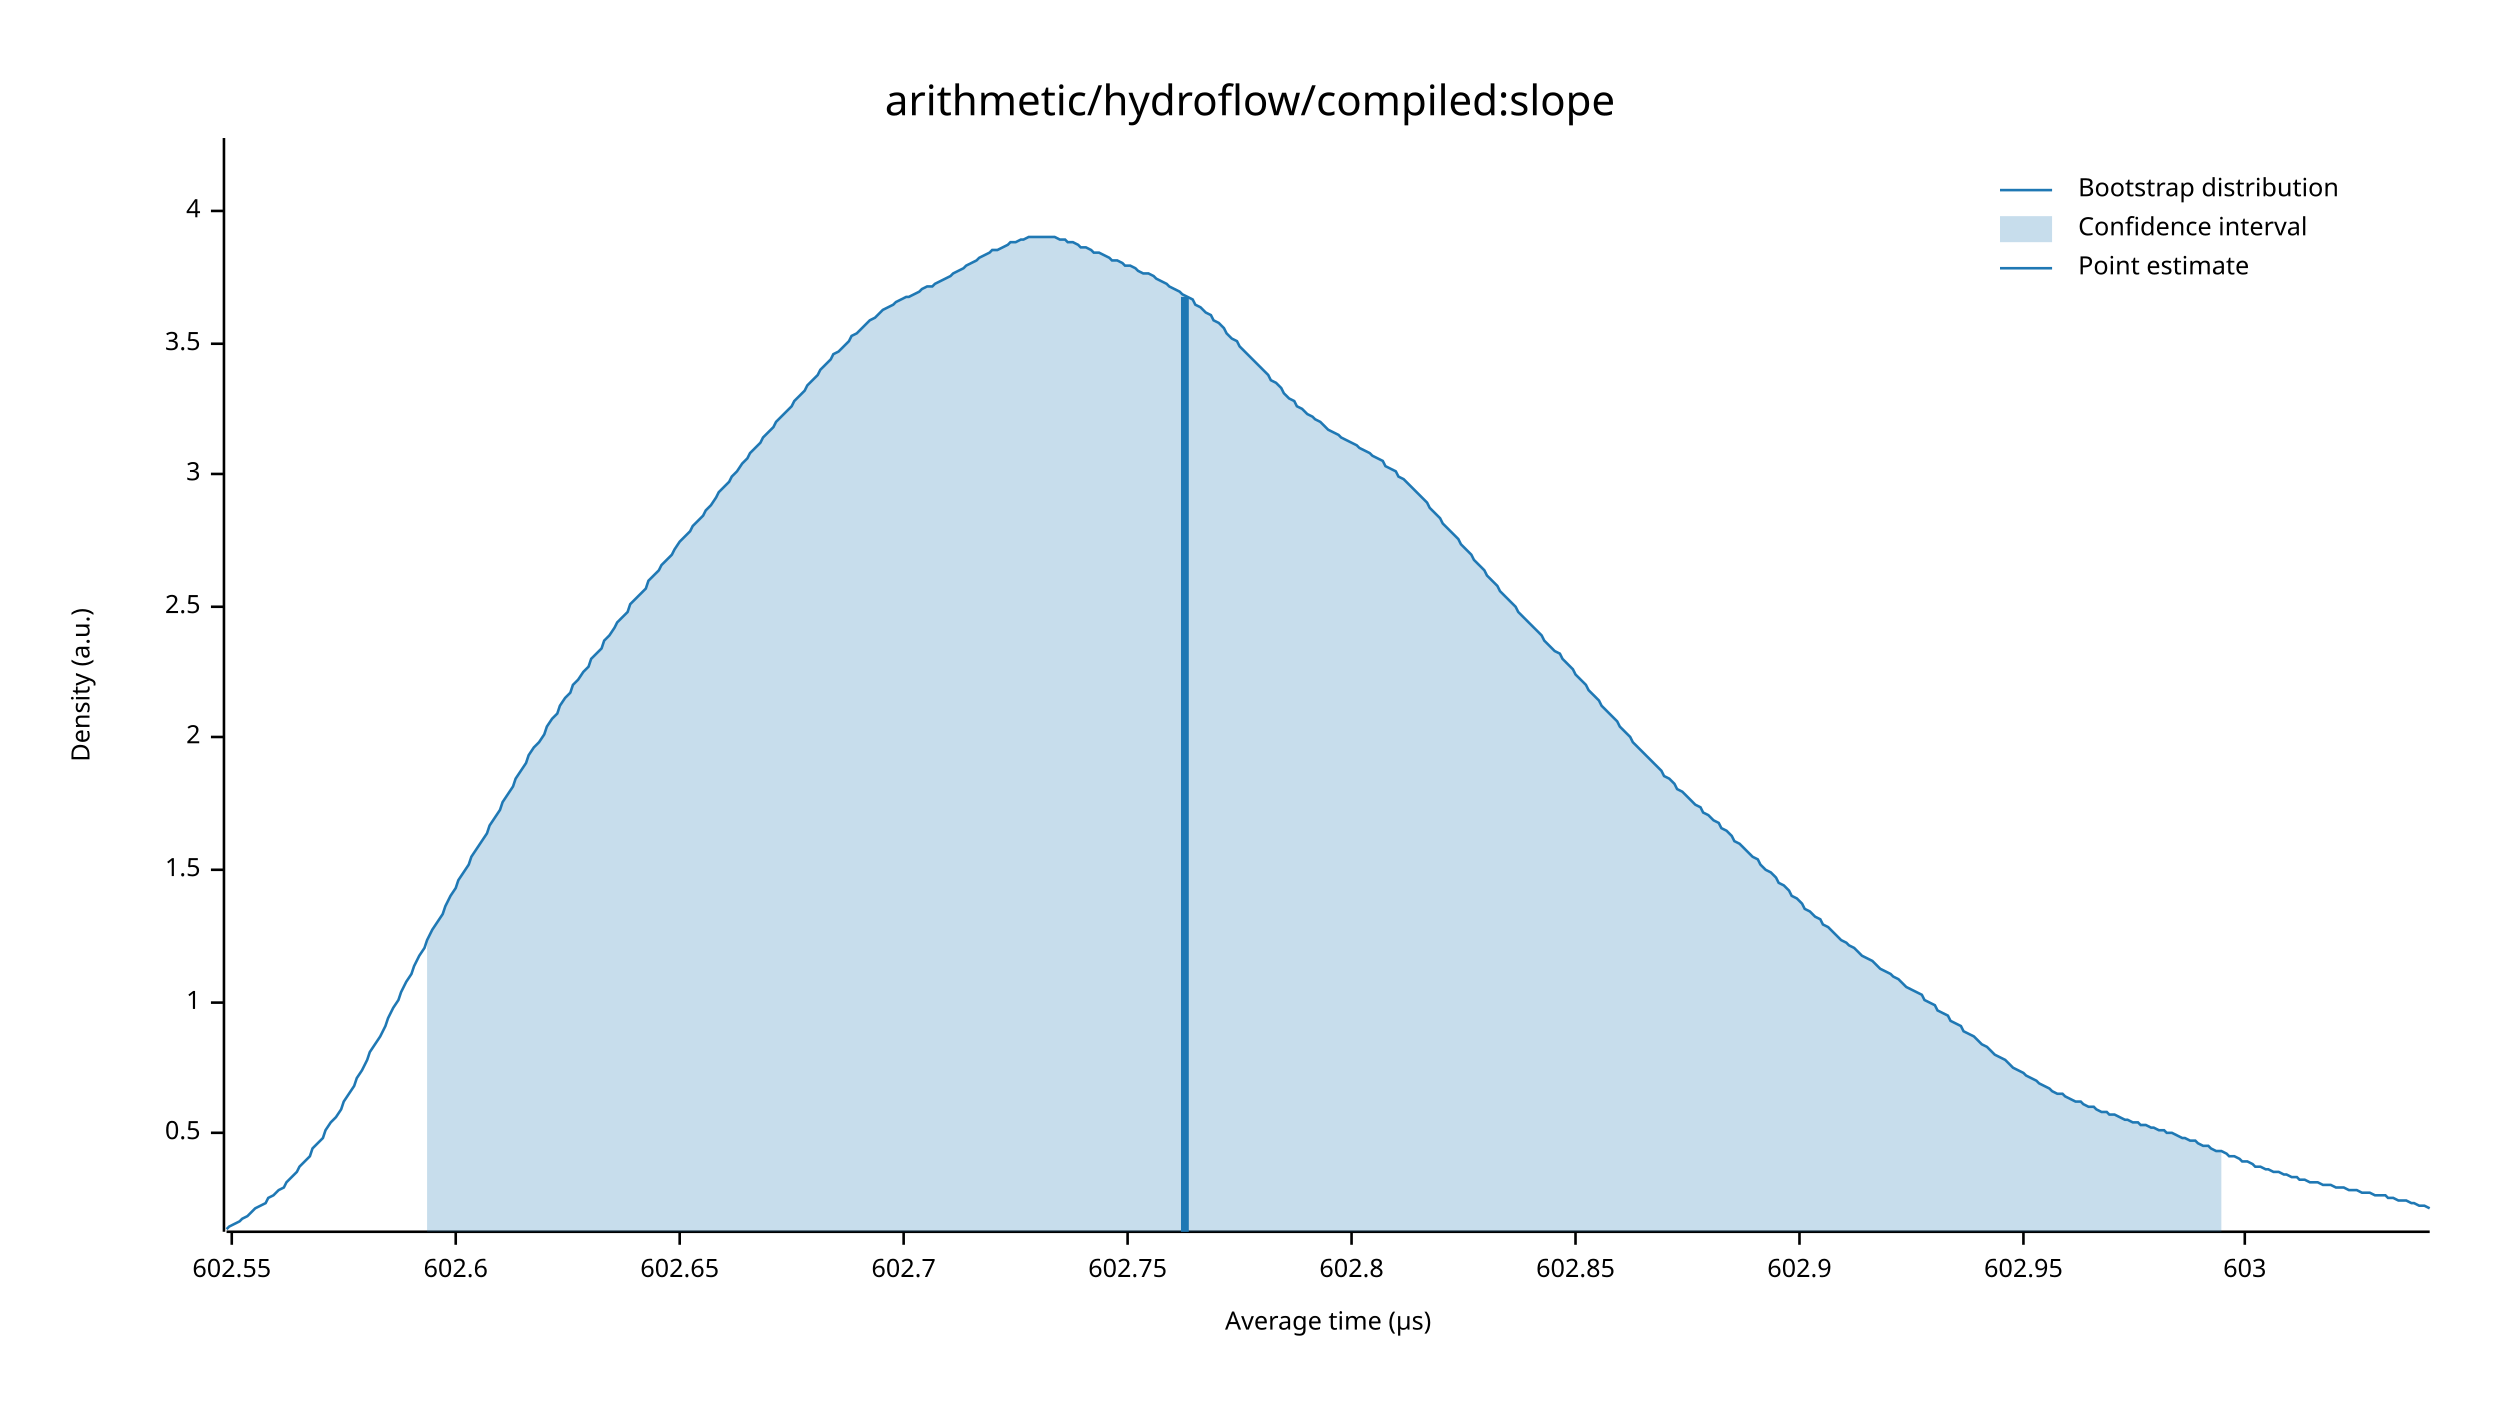
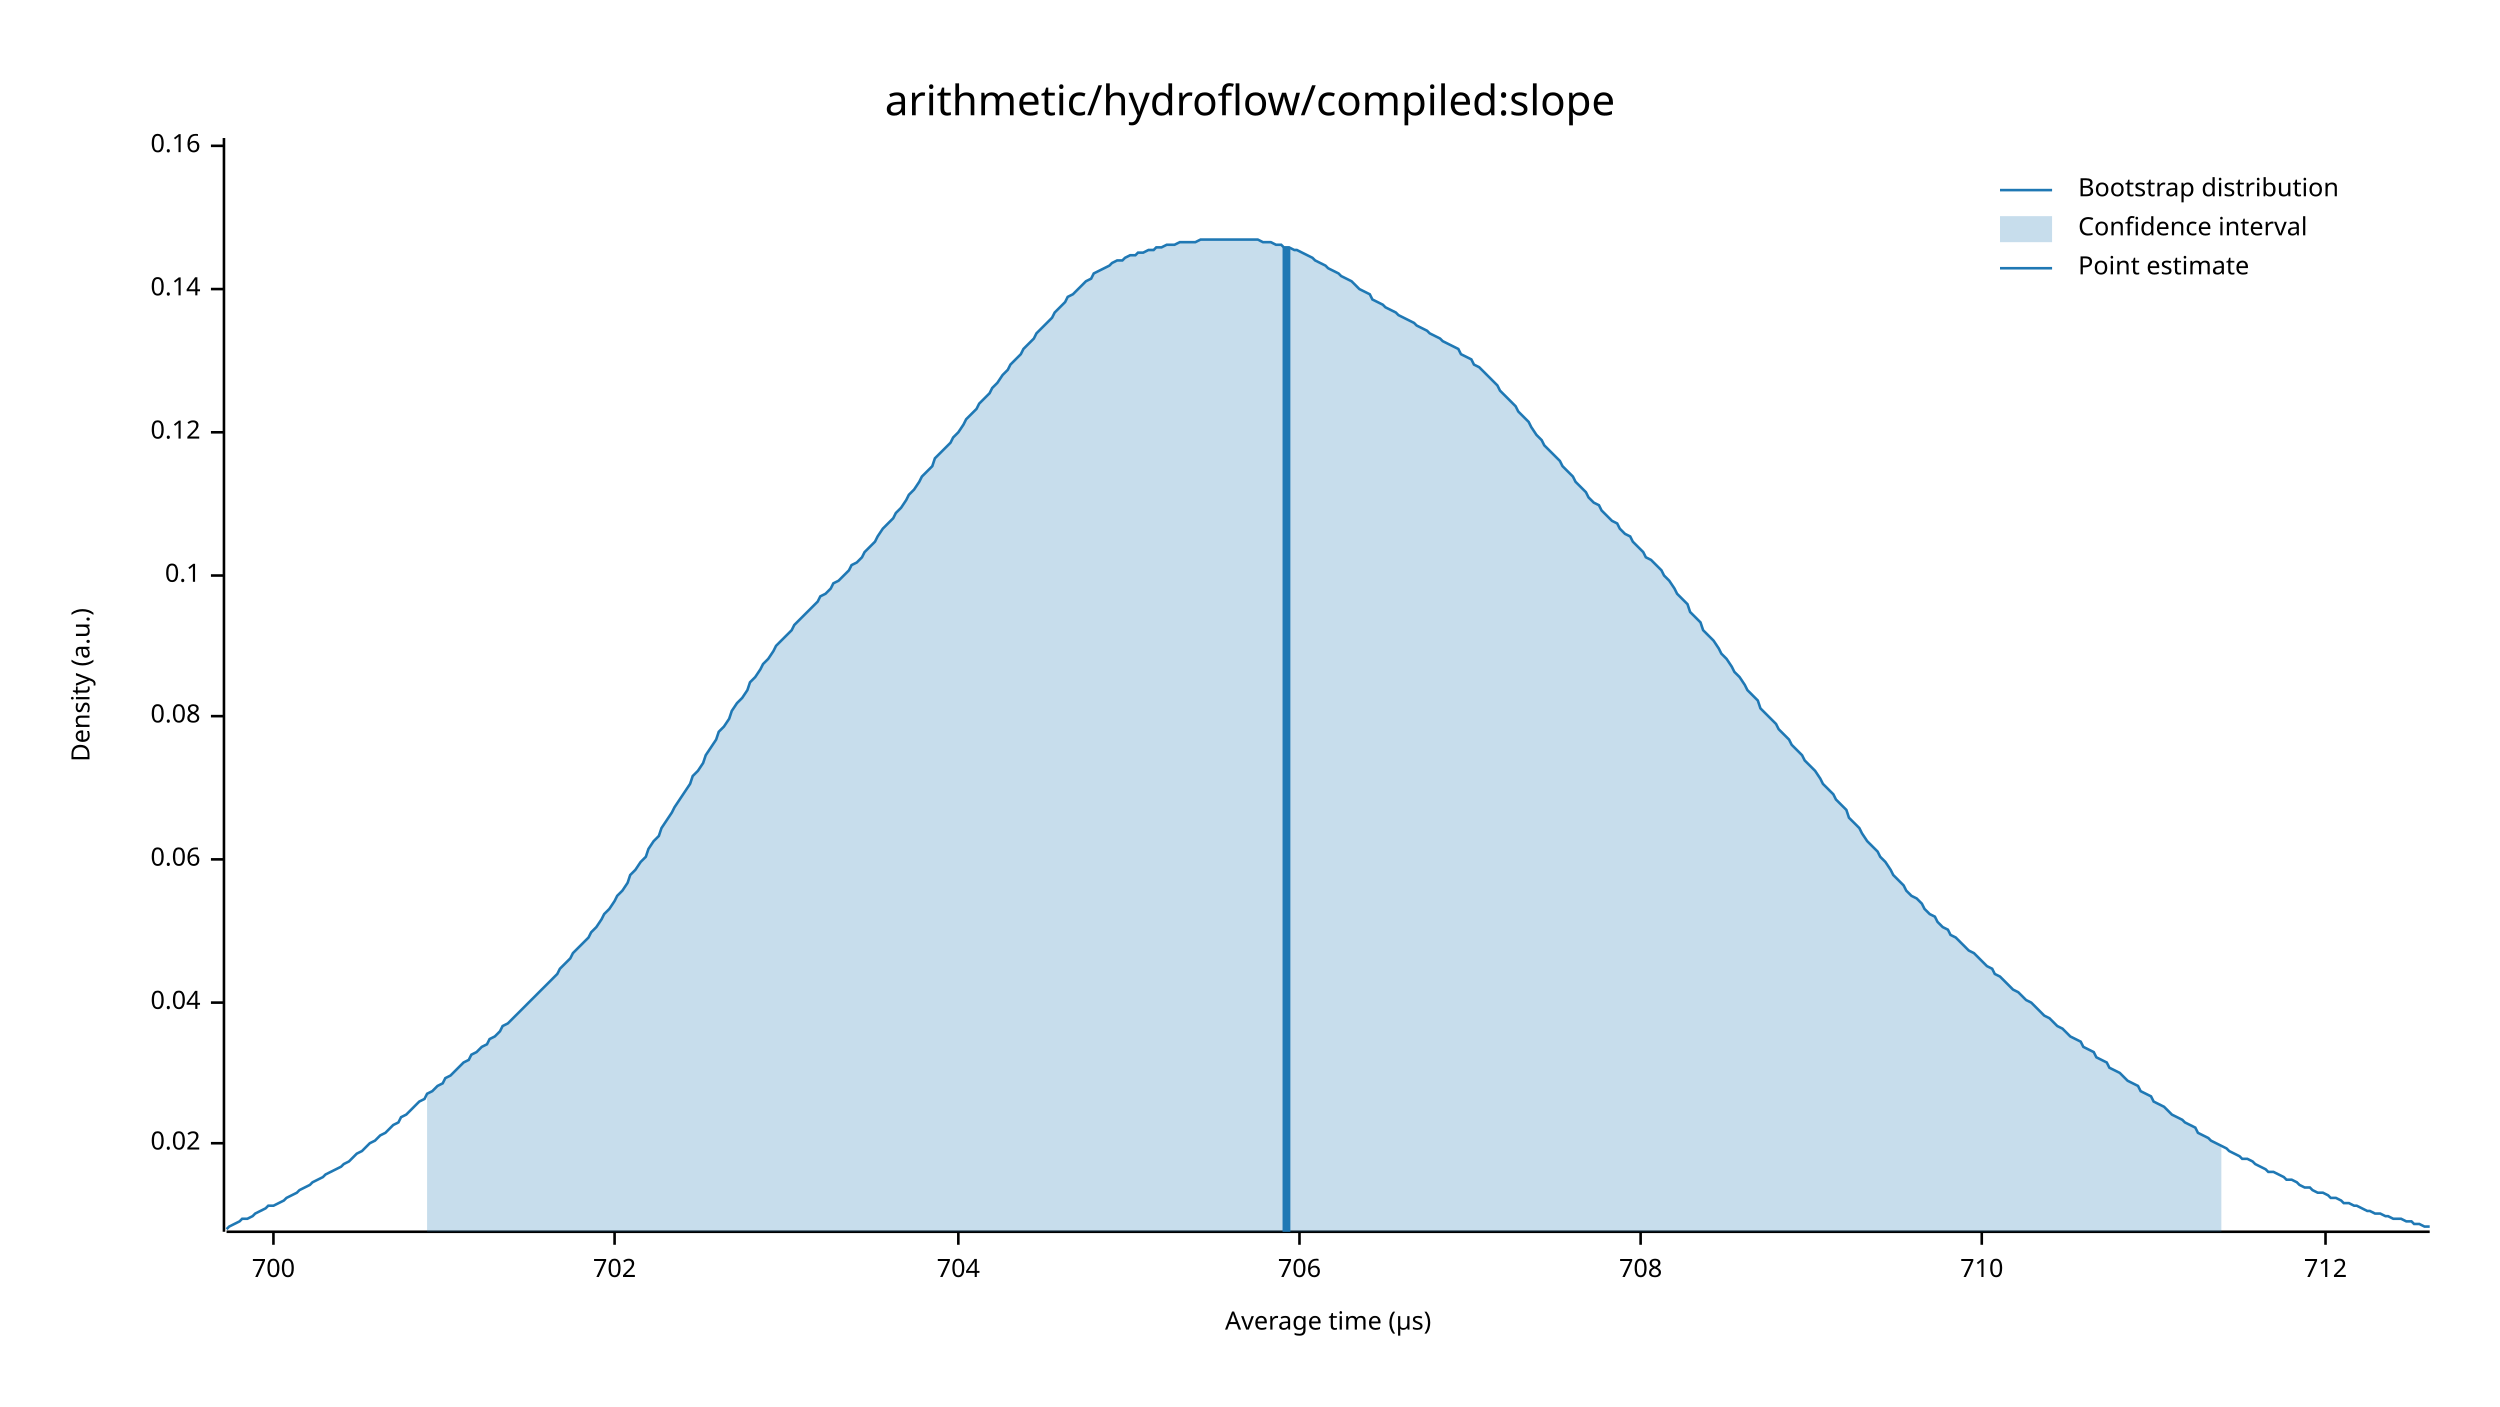
<svg xmlns="http://www.w3.org/2000/svg" width="960" height="540" viewBox="0 0 960 540">
  <text x="480" y="32" dy="0.76em" text-anchor="middle" font-family="sans-serif" font-size="16.129" opacity="1" fill="#000000">
arithmetic/hydroflow/compiled:slope
</text>
  <text x="27" y="263" dy="0.76em" text-anchor="middle" font-family="sans-serif" font-size="9.677" opacity="1" fill="#000000" transform="rotate(270, 27, 263)">
Density (a.u.)
</text>
  <text x="510" y="513" dy="-0.5ex" text-anchor="middle" font-family="sans-serif" font-size="9.677" opacity="1" fill="#000000">
Average time (µs)
</text>
  <polyline fill="none" opacity="1" stroke="#000000" stroke-width="1" points="86,53 86,473 " />
-   <text x="77" y="435" dy="0.5ex" text-anchor="end" font-family="sans-serif" font-size="9.677" opacity="1" fill="#000000">
- 0.5
+   <text x="77" y="439" dy="0.5ex" text-anchor="end" font-family="sans-serif" font-size="9.677" opacity="1" fill="#000000">
+ 0.02
</text>
-   <polyline fill="none" opacity="1" stroke="#000000" stroke-width="1" points="81,435 86,435 " />
+   <polyline fill="none" opacity="1" stroke="#000000" stroke-width="1" points="81,439 86,439 " />
  <text x="77" y="385" dy="0.5ex" text-anchor="end" font-family="sans-serif" font-size="9.677" opacity="1" fill="#000000">
- 1
+ 0.04
</text>
  <polyline fill="none" opacity="1" stroke="#000000" stroke-width="1" points="81,385 86,385 " />
-   <text x="77" y="334" dy="0.5ex" text-anchor="end" font-family="sans-serif" font-size="9.677" opacity="1" fill="#000000">
- 1.5
+   <text x="77" y="330" dy="0.5ex" text-anchor="end" font-family="sans-serif" font-size="9.677" opacity="1" fill="#000000">
+ 0.06
</text>
-   <polyline fill="none" opacity="1" stroke="#000000" stroke-width="1" points="81,334 86,334 " />
-   <text x="77" y="283" dy="0.5ex" text-anchor="end" font-family="sans-serif" font-size="9.677" opacity="1" fill="#000000">
- 2
+   <polyline fill="none" opacity="1" stroke="#000000" stroke-width="1" points="81,330 86,330 " />
+   <text x="77" y="275" dy="0.5ex" text-anchor="end" font-family="sans-serif" font-size="9.677" opacity="1" fill="#000000">
+ 0.08
</text>
-   <polyline fill="none" opacity="1" stroke="#000000" stroke-width="1" points="81,283 86,283 " />
-   <text x="77" y="233" dy="0.5ex" text-anchor="end" font-family="sans-serif" font-size="9.677" opacity="1" fill="#000000">
- 2.5
+   <polyline fill="none" opacity="1" stroke="#000000" stroke-width="1" points="81,275 86,275 " />
+   <text x="77" y="221" dy="0.5ex" text-anchor="end" font-family="sans-serif" font-size="9.677" opacity="1" fill="#000000">
+ 0.1
</text>
-   <polyline fill="none" opacity="1" stroke="#000000" stroke-width="1" points="81,233 86,233 " />
-   <text x="77" y="182" dy="0.5ex" text-anchor="end" font-family="sans-serif" font-size="9.677" opacity="1" fill="#000000">
- 3
+   <polyline fill="none" opacity="1" stroke="#000000" stroke-width="1" points="81,221 86,221 " />
+   <text x="77" y="166" dy="0.5ex" text-anchor="end" font-family="sans-serif" font-size="9.677" opacity="1" fill="#000000">
+ 0.12
</text>
-   <polyline fill="none" opacity="1" stroke="#000000" stroke-width="1" points="81,182 86,182 " />
-   <text x="77" y="132" dy="0.5ex" text-anchor="end" font-family="sans-serif" font-size="9.677" opacity="1" fill="#000000">
- 3.5
+   <polyline fill="none" opacity="1" stroke="#000000" stroke-width="1" points="81,166 86,166 " />
+   <text x="77" y="111" dy="0.5ex" text-anchor="end" font-family="sans-serif" font-size="9.677" opacity="1" fill="#000000">
+ 0.14
</text>
-   <polyline fill="none" opacity="1" stroke="#000000" stroke-width="1" points="81,132 86,132 " />
-   <text x="77" y="81" dy="0.5ex" text-anchor="end" font-family="sans-serif" font-size="9.677" opacity="1" fill="#000000">
- 4
+   <polyline fill="none" opacity="1" stroke="#000000" stroke-width="1" points="81,111 86,111 " />
+   <text x="77" y="56" dy="0.5ex" text-anchor="end" font-family="sans-serif" font-size="9.677" opacity="1" fill="#000000">
+ 0.16
</text>
-   <polyline fill="none" opacity="1" stroke="#000000" stroke-width="1" points="81,81 86,81 " />
+   <polyline fill="none" opacity="1" stroke="#000000" stroke-width="1" points="81,56 86,56 " />
  <polyline fill="none" opacity="1" stroke="#000000" stroke-width="1" points="87,473 933,473 " />
-   <text x="89" y="483" dy="0.76em" text-anchor="middle" font-family="sans-serif" font-size="9.677" opacity="1" fill="#000000">
- 602.55
+   <text x="105" y="483" dy="0.76em" text-anchor="middle" font-family="sans-serif" font-size="9.677" opacity="1" fill="#000000">
+ 700
</text>
-   <polyline fill="none" opacity="1" stroke="#000000" stroke-width="1" points="89,473 89,478 " />
-   <text x="175" y="483" dy="0.76em" text-anchor="middle" font-family="sans-serif" font-size="9.677" opacity="1" fill="#000000">
- 602.6
+   <polyline fill="none" opacity="1" stroke="#000000" stroke-width="1" points="105,473 105,478 " />
+   <text x="236" y="483" dy="0.76em" text-anchor="middle" font-family="sans-serif" font-size="9.677" opacity="1" fill="#000000">
+ 702
</text>
-   <polyline fill="none" opacity="1" stroke="#000000" stroke-width="1" points="175,473 175,478 " />
-   <text x="261" y="483" dy="0.76em" text-anchor="middle" font-family="sans-serif" font-size="9.677" opacity="1" fill="#000000">
- 602.65
+   <polyline fill="none" opacity="1" stroke="#000000" stroke-width="1" points="236,473 236,478 " />
+   <text x="368" y="483" dy="0.76em" text-anchor="middle" font-family="sans-serif" font-size="9.677" opacity="1" fill="#000000">
+ 704
</text>
-   <polyline fill="none" opacity="1" stroke="#000000" stroke-width="1" points="261,473 261,478 " />
-   <text x="347" y="483" dy="0.76em" text-anchor="middle" font-family="sans-serif" font-size="9.677" opacity="1" fill="#000000">
- 602.7
+   <polyline fill="none" opacity="1" stroke="#000000" stroke-width="1" points="368,473 368,478 " />
+   <text x="499" y="483" dy="0.76em" text-anchor="middle" font-family="sans-serif" font-size="9.677" opacity="1" fill="#000000">
+ 706
</text>
-   <polyline fill="none" opacity="1" stroke="#000000" stroke-width="1" points="347,473 347,478 " />
-   <text x="433" y="483" dy="0.76em" text-anchor="middle" font-family="sans-serif" font-size="9.677" opacity="1" fill="#000000">
- 602.75
+   <polyline fill="none" opacity="1" stroke="#000000" stroke-width="1" points="499,473 499,478 " />
+   <text x="630" y="483" dy="0.76em" text-anchor="middle" font-family="sans-serif" font-size="9.677" opacity="1" fill="#000000">
+ 708
</text>
-   <polyline fill="none" opacity="1" stroke="#000000" stroke-width="1" points="433,473 433,478 " />
-   <text x="519" y="483" dy="0.76em" text-anchor="middle" font-family="sans-serif" font-size="9.677" opacity="1" fill="#000000">
- 602.8
+   <polyline fill="none" opacity="1" stroke="#000000" stroke-width="1" points="630,473 630,478 " />
+   <text x="761" y="483" dy="0.76em" text-anchor="middle" font-family="sans-serif" font-size="9.677" opacity="1" fill="#000000">
+ 710
</text>
-   <polyline fill="none" opacity="1" stroke="#000000" stroke-width="1" points="519,473 519,478 " />
-   <text x="605" y="483" dy="0.76em" text-anchor="middle" font-family="sans-serif" font-size="9.677" opacity="1" fill="#000000">
- 602.85
+   <polyline fill="none" opacity="1" stroke="#000000" stroke-width="1" points="761,473 761,478 " />
+   <text x="893" y="483" dy="0.76em" text-anchor="middle" font-family="sans-serif" font-size="9.677" opacity="1" fill="#000000">
+ 712
</text>
-   <polyline fill="none" opacity="1" stroke="#000000" stroke-width="1" points="605,473 605,478 " />
-   <text x="691" y="483" dy="0.76em" text-anchor="middle" font-family="sans-serif" font-size="9.677" opacity="1" fill="#000000">
- 602.9
- </text>
-   <polyline fill="none" opacity="1" stroke="#000000" stroke-width="1" points="691,473 691,478 " />
-   <text x="777" y="483" dy="0.76em" text-anchor="middle" font-family="sans-serif" font-size="9.677" opacity="1" fill="#000000">
- 602.95
- </text>
-   <polyline fill="none" opacity="1" stroke="#000000" stroke-width="1" points="777,473 777,478 " />
-   <text x="862" y="483" dy="0.76em" text-anchor="middle" font-family="sans-serif" font-size="9.677" opacity="1" fill="#000000">
- 603
- </text>
-   <polyline fill="none" opacity="1" stroke="#000000" stroke-width="1" points="862,473 862,478 " />
-   <polyline fill="none" opacity="1" stroke="#1F78B4" stroke-width="1" points="87,472 88,471 90,470 92,469 93,468 95,467 97,465 98,464 100,463 102,462 103,460 105,459 107,457 109,456 110,454 112,452 114,450 115,448 117,446 119,444 120,441 122,439 124,437 125,434 127,431 129,429 131,426 132,423 134,420 136,417 137,414 139,411 141,407 142,404 144,401 146,398 148,394 149,391 151,387 153,384 154,381 156,377 158,374 159,371 161,367 163,364 164,361 166,357 168,354 170,351 171,348 173,344 175,341 176,338 178,335 180,332 181,329 183,326 185,323 187,320 188,317 190,314 192,311 193,308 195,305 197,302 198,299 200,296 202,293 203,290 205,287 207,285 209,282 210,279 212,276 214,274 215,271 217,268 219,266 220,263 222,261 224,258 226,256 227,253 229,251 231,249 232,246 234,244 236,241 237,239 239,237 241,235 242,232 244,230 246,228 248,226 249,223 251,221 253,219 254,217 256,215 258,213 259,211 261,208 263,206 265,204 266,202 268,200 270,198 271,196 273,194 275,191 276,189 278,187 280,185 281,183 283,181 285,178 287,176 288,174 290,172 292,170 293,168 295,166 297,164 298,162 300,160 302,158 304,156 305,154 307,152 309,150 310,148 312,146 314,144 315,142 317,140 319,138 320,136 322,135 324,133 326,131 327,129 329,128 331,126 332,125 334,123 336,122 337,121 339,119 341,118 343,117 344,116 346,115 348,114 349,114 351,113 353,112 354,111 356,110 358,110 359,109 361,108 363,107 365,106 366,105 368,104 370,103 371,102 373,101 375,100 376,99 378,98 380,97 381,96 383,96 385,95 387,94 388,93 390,93 392,92 393,92 395,91 397,91 398,91 400,91 402,91 404,91 405,91 407,92 409,92 410,93 412,93 414,94 415,95 417,95 419,96 420,97 422,97 424,98 426,99 427,100 429,100 431,101 432,102 434,102 436,103 437,104 439,105 441,105 443,106 444,107 446,108 448,109 449,110 451,111 453,112 454,113 456,114 458,115 459,117 461,118 463,120 465,121 466,123 468,124 470,126 471,128 473,130 475,131 476,133 478,135 480,137 482,139 483,140 485,142 487,144 488,146 490,147 492,149 493,151 495,153 497,154 498,156 500,157 502,159 504,160 505,161 507,162 509,164 510,165 512,166 514,167 515,168 517,169 519,170 521,171 522,172 524,173 526,174 527,175 529,176 531,177 532,179 534,180 536,181 537,183 539,184 541,186 543,188 544,189 546,191 548,193 549,195 551,197 553,199 554,201 556,203 558,205 560,207 561,209 563,211 565,213 566,215 568,217 570,219 571,221 573,223 575,225 576,227 578,229 580,231 582,233 583,235 585,237 587,239 588,240 590,242 592,244 593,246 595,248 597,250 599,251 600,253 602,255 604,257 605,259 607,261 609,263 610,265 612,267 614,269 615,271 617,273 619,275 621,277 622,279 624,281 626,283 627,285 629,287 631,289 632,290 634,292 636,294 638,296 639,298 641,299 643,301 644,303 646,304 648,306 649,307 651,309 653,310 654,312 656,313 658,315 660,316 661,318 663,319 665,321 666,323 668,324 670,326 671,327 673,329 675,330 676,332 678,334 680,335 682,337 683,339 685,340 687,342 688,344 690,345 692,347 693,349 695,350 697,352 699,353 700,355 702,356 704,358 705,359 707,361 709,362 710,363 712,364 714,366 715,367 717,368 719,369 721,371 722,372 724,373 726,374 727,375 729,376 731,378 732,379 734,380 736,381 738,382 739,384 741,385 743,386 744,388 746,389 748,390 749,392 751,393 753,394 754,396 756,397 758,398 760,400 761,401 763,402 765,404 766,405 768,406 770,407 771,408 773,410 775,411 777,412 778,413 780,414 782,415 783,416 785,417 787,418 788,419 790,420 792,420 793,421 795,422 797,423 799,423 800,424 802,425 804,425 805,426 807,427 809,427 810,428 812,428 814,429 816,430 817,430 819,431 821,431 822,432 824,432 826,433 827,433 829,434 831,434 832,435 834,435 836,436 838,437 839,437 841,438 843,438 844,439 846,440 848,440 849,441 851,442 853,442 855,443 856,444 858,444 860,445 861,446 863,446 865,447 866,448 868,448 870,449 871,449 873,450 875,450 877,451 878,451 880,452 882,452 883,453 885,453 887,454 888,454 890,454 892,455 894,455 895,455 897,456 899,456 900,456 902,457 904,457 905,457 907,458 909,458 910,458 912,459 914,459 916,459 917,460 919,460 921,461 922,461 924,461 926,462 927,462 929,463 931,463 933,464 " />
-   <polygon opacity="0.25" fill="#1F78B4" points="164,361 166,357 168,354 170,351 171,348 173,344 175,341 176,338 178,335 180,332 181,329 183,326 185,323 187,320 188,317 190,314 192,311 193,308 195,305 197,302 198,299 200,296 202,293 203,290 205,287 207,285 209,282 210,279 212,276 214,274 215,271 217,268 219,266 220,263 222,261 224,258 226,256 227,253 229,251 231,249 232,246 234,244 236,241 237,239 239,237 241,235 242,232 244,230 246,228 248,226 249,223 251,221 253,219 254,217 256,215 258,213 259,211 261,208 263,206 265,204 266,202 268,200 270,198 271,196 273,194 275,191 276,189 278,187 280,185 281,183 283,181 285,178 287,176 288,174 290,172 292,170 293,168 295,166 297,164 298,162 300,160 302,158 304,156 305,154 307,152 309,150 310,148 312,146 314,144 315,142 317,140 319,138 320,136 322,135 324,133 326,131 327,129 329,128 331,126 332,125 334,123 336,122 337,121 339,119 341,118 343,117 344,116 346,115 348,114 349,114 351,113 353,112 354,111 356,110 358,110 359,109 361,108 363,107 365,106 366,105 368,104 370,103 371,102 373,101 375,100 376,99 378,98 380,97 381,96 383,96 385,95 387,94 388,93 390,93 392,92 393,92 395,91 397,91 398,91 400,91 402,91 404,91 405,91 407,92 409,92 410,93 412,93 414,94 415,95 417,95 419,96 420,97 422,97 424,98 426,99 427,100 429,100 431,101 432,102 434,102 436,103 437,104 439,105 441,105 443,106 444,107 446,108 448,109 449,110 451,111 453,112 454,113 456,114 458,115 459,117 461,118 463,120 465,121 466,123 468,124 470,126 471,128 473,130 475,131 476,133 478,135 480,137 482,139 483,140 485,142 487,144 488,146 490,147 492,149 493,151 495,153 497,154 498,156 500,157 502,159 504,160 505,161 507,162 509,164 510,165 512,166 514,167 515,168 517,169 519,170 521,171 522,172 524,173 526,174 527,175 529,176 531,177 532,179 534,180 536,181 537,183 539,184 541,186 543,188 544,189 546,191 548,193 549,195 551,197 553,199 554,201 556,203 558,205 560,207 561,209 563,211 565,213 566,215 568,217 570,219 571,221 573,223 575,225 576,227 578,229 580,231 582,233 583,235 585,237 587,239 588,240 590,242 592,244 593,246 595,248 597,250 599,251 600,253 602,255 604,257 605,259 607,261 609,263 610,265 612,267 614,269 615,271 617,273 619,275 621,277 622,279 624,281 626,283 627,285 629,287 631,289 632,290 634,292 636,294 638,296 639,298 641,299 643,301 644,303 646,304 648,306 649,307 651,309 653,310 654,312 656,313 658,315 660,316 661,318 663,319 665,321 666,323 668,324 670,326 671,327 673,329 675,330 676,332 678,334 680,335 682,337 683,339 685,340 687,342 688,344 690,345 692,347 693,349 695,350 697,352 699,353 700,355 702,356 704,358 705,359 707,361 709,362 710,363 712,364 714,366 715,367 717,368 719,369 721,371 722,372 724,373 726,374 727,375 729,376 731,378 732,379 734,380 736,381 738,382 739,384 741,385 743,386 744,388 746,389 748,390 749,392 751,393 753,394 754,396 756,397 758,398 760,400 761,401 763,402 765,404 766,405 768,406 770,407 771,408 773,410 775,411 777,412 778,413 780,414 782,415 783,416 785,417 787,418 788,419 790,420 792,420 793,421 795,422 797,423 799,423 800,424 802,425 804,425 805,426 807,427 809,427 810,428 812,428 814,429 816,430 817,430 819,431 821,431 822,432 824,432 826,433 827,433 829,434 831,434 832,435 834,435 836,436 838,437 839,437 841,438 843,438 844,439 846,440 848,440 849,441 851,442 853,442 853,473 164,473 " />
-   <polyline fill="none" opacity="1" stroke="#1F78B4" stroke-width="3" points="455,473 455,114 " />
+   <polyline fill="none" opacity="1" stroke="#000000" stroke-width="1" points="893,473 893,478 " />
+   <polyline fill="none" opacity="1" stroke="#1F78B4" stroke-width="1" points="87,472 88,471 90,470 92,469 93,468 95,468 97,467 98,466 100,465 102,464 103,463 105,463 107,462 109,461 110,460 112,459 114,458 115,457 117,456 119,455 120,454 122,453 124,452 125,451 127,450 129,449 131,448 132,447 134,446 136,444 137,443 139,442 141,440 142,439 144,438 146,436 148,435 149,434 151,432 153,431 154,429 156,428 158,426 159,425 161,423 163,422 164,420 166,419 168,417 170,416 171,414 173,413 175,411 176,410 178,408 180,407 181,405 183,404 185,402 187,401 188,399 190,398 192,396 193,394 195,393 197,391 198,390 200,388 202,386 203,385 205,383 207,381 209,379 210,378 212,376 214,374 215,372 217,370 219,368 220,366 222,364 224,362 226,360 227,358 229,356 231,353 232,351 234,349 236,346 237,344 239,342 241,339 242,336 244,334 246,331 248,329 249,326 251,323 253,321 254,318 256,315 258,312 259,310 261,307 263,304 265,301 266,298 268,296 270,293 271,290 273,287 275,284 276,281 278,279 280,276 281,273 283,270 285,268 287,265 288,262 290,260 292,257 293,255 295,253 297,250 298,248 300,246 302,244 304,242 305,240 307,238 309,236 310,235 312,233 314,231 315,229 317,228 319,226 320,224 322,223 324,221 326,219 327,217 329,216 331,214 332,212 334,210 336,208 337,206 339,203 341,201 343,199 344,197 346,195 348,192 349,190 351,188 353,185 354,183 356,181 358,179 359,176 361,174 363,172 365,170 366,168 368,166 370,163 371,161 373,159 375,157 376,155 378,153 380,151 381,149 383,147 385,144 387,142 388,140 390,138 392,136 393,134 395,132 397,130 398,128 400,126 402,124 404,122 405,120 407,118 409,116 410,114 412,113 414,111 415,110 417,108 419,107 420,105 422,104 424,103 426,102 427,101 429,100 431,100 432,99 434,98 436,98 437,97 439,97 441,96 443,96 444,95 446,95 448,94 449,94 451,94 453,93 454,93 456,93 458,93 459,93 461,92 463,92 465,92 466,92 468,92 470,92 471,92 473,92 475,92 476,92 478,92 480,92 482,92 483,92 485,93 487,93 488,93 490,94 492,94 493,95 495,95 497,96 498,96 500,97 502,98 504,99 505,100 507,101 509,102 510,103 512,104 514,105 515,106 517,107 519,108 521,110 522,111 524,112 526,113 527,115 529,116 531,117 532,118 534,119 536,120 537,121 539,122 541,123 543,124 544,125 546,126 548,127 549,128 551,129 553,130 554,131 556,132 558,133 560,134 561,136 563,137 565,138 566,140 568,141 570,143 571,144 573,146 575,148 576,150 578,152 580,154 582,156 583,158 585,160 587,162 588,164 590,167 592,169 593,171 595,173 597,175 599,177 600,179 602,181 604,183 605,185 607,187 609,189 610,191 612,193 614,194 615,196 617,198 619,200 621,201 622,203 624,205 626,206 627,208 629,210 631,212 632,214 634,215 636,217 638,219 639,221 641,223 643,226 644,228 646,230 648,232 649,235 651,237 653,239 654,242 656,244 658,246 660,249 661,251 663,253 665,256 666,258 668,260 670,263 671,265 673,267 675,269 676,272 678,274 680,276 682,278 683,280 685,282 687,284 688,286 690,288 692,290 693,292 695,294 697,296 699,299 700,301 702,303 704,305 705,307 707,309 709,311 710,314 712,316 714,318 715,320 717,323 719,325 721,327 722,329 724,331 726,334 727,336 729,338 731,340 732,342 734,344 736,345 738,347 739,349 741,351 743,352 744,354 746,356 748,357 749,359 751,360 753,362 754,363 756,365 758,366 760,368 761,369 763,371 765,372 766,374 768,375 770,377 771,378 773,380 775,381 777,383 778,384 780,385 782,387 783,388 785,390 787,391 788,392 790,394 792,395 793,396 795,398 797,399 799,400 800,402 802,403 804,404 805,406 807,407 809,408 810,410 812,411 814,412 816,414 817,415 819,416 821,417 822,419 824,420 826,421 827,423 829,424 831,425 832,426 834,428 836,429 838,430 839,431 841,432 843,433 844,435 846,436 848,437 849,438 851,439 853,440 855,441 856,442 858,443 860,444 861,445 863,445 865,446 866,447 868,448 870,449 871,450 873,450 875,451 877,452 878,453 880,453 882,454 883,455 885,456 887,456 888,457 890,458 892,458 894,459 895,460 897,460 899,461 900,462 902,462 904,463 905,463 907,464 909,465 910,465 912,466 914,466 916,467 917,467 919,468 921,468 922,468 924,469 926,469 927,470 929,470 931,471 933,471 " />
+   <polygon opacity="0.25" fill="#1F78B4" points="164,420 166,419 168,417 170,416 171,414 173,413 175,411 176,410 178,408 180,407 181,405 183,404 185,402 187,401 188,399 190,398 192,396 193,394 195,393 197,391 198,390 200,388 202,386 203,385 205,383 207,381 209,379 210,378 212,376 214,374 215,372 217,370 219,368 220,366 222,364 224,362 226,360 227,358 229,356 231,353 232,351 234,349 236,346 237,344 239,342 241,339 242,336 244,334 246,331 248,329 249,326 251,323 253,321 254,318 256,315 258,312 259,310 261,307 263,304 265,301 266,298 268,296 270,293 271,290 273,287 275,284 276,281 278,279 280,276 281,273 283,270 285,268 287,265 288,262 290,260 292,257 293,255 295,253 297,250 298,248 300,246 302,244 304,242 305,240 307,238 309,236 310,235 312,233 314,231 315,229 317,228 319,226 320,224 322,223 324,221 326,219 327,217 329,216 331,214 332,212 334,210 336,208 337,206 339,203 341,201 343,199 344,197 346,195 348,192 349,190 351,188 353,185 354,183 356,181 358,179 359,176 361,174 363,172 365,170 366,168 368,166 370,163 371,161 373,159 375,157 376,155 378,153 380,151 381,149 383,147 385,144 387,142 388,140 390,138 392,136 393,134 395,132 397,130 398,128 400,126 402,124 404,122 405,120 407,118 409,116 410,114 412,113 414,111 415,110 417,108 419,107 420,105 422,104 424,103 426,102 427,101 429,100 431,100 432,99 434,98 436,98 437,97 439,97 441,96 443,96 444,95 446,95 448,94 449,94 451,94 453,93 454,93 456,93 458,93 459,93 461,92 463,92 465,92 466,92 468,92 470,92 471,92 473,92 475,92 476,92 478,92 480,92 482,92 483,92 485,93 487,93 488,93 490,94 492,94 493,95 495,95 497,96 498,96 500,97 502,98 504,99 505,100 507,101 509,102 510,103 512,104 514,105 515,106 517,107 519,108 521,110 522,111 524,112 526,113 527,115 529,116 531,117 532,118 534,119 536,120 537,121 539,122 541,123 543,124 544,125 546,126 548,127 549,128 551,129 553,130 554,131 556,132 558,133 560,134 561,136 563,137 565,138 566,140 568,141 570,143 571,144 573,146 575,148 576,150 578,152 580,154 582,156 583,158 585,160 587,162 588,164 590,167 592,169 593,171 595,173 597,175 599,177 600,179 602,181 604,183 605,185 607,187 609,189 610,191 612,193 614,194 615,196 617,198 619,200 621,201 622,203 624,205 626,206 627,208 629,210 631,212 632,214 634,215 636,217 638,219 639,221 641,223 643,226 644,228 646,230 648,232 649,235 651,237 653,239 654,242 656,244 658,246 660,249 661,251 663,253 665,256 666,258 668,260 670,263 671,265 673,267 675,269 676,272 678,274 680,276 682,278 683,280 685,282 687,284 688,286 690,288 692,290 693,292 695,294 697,296 699,299 700,301 702,303 704,305 705,307 707,309 709,311 710,314 712,316 714,318 715,320 717,323 719,325 721,327 722,329 724,331 726,334 727,336 729,338 731,340 732,342 734,344 736,345 738,347 739,349 741,351 743,352 744,354 746,356 748,357 749,359 751,360 753,362 754,363 756,365 758,366 760,368 761,369 763,371 765,372 766,374 768,375 770,377 771,378 773,380 775,381 777,383 778,384 780,385 782,387 783,388 785,390 787,391 788,392 790,394 792,395 793,396 795,398 797,399 799,400 800,402 802,403 804,404 805,406 807,407 809,408 810,410 812,411 814,412 816,414 817,415 819,416 821,417 822,419 824,420 826,421 827,423 829,424 831,425 832,426 834,428 836,429 838,430 839,431 841,432 843,433 844,435 846,436 848,437 849,438 851,439 853,440 853,473 164,473 " />
+   <polyline fill="none" opacity="1" stroke="#1F78B4" stroke-width="3" points="494,473 494,95 " />
  <text x="798" y="68" dy="0.76em" text-anchor="start" font-family="sans-serif" font-size="9.677" opacity="1" fill="#000000">
Bootstrap distribution
</text>
  <text x="798" y="83" dy="0.76em" text-anchor="start" font-family="sans-serif" font-size="9.677" opacity="1" fill="#000000">
Confidence interval
</text>
  <text x="798" y="98" dy="0.76em" text-anchor="start" font-family="sans-serif" font-size="9.677" opacity="1" fill="#000000">
Point estimate
</text>
  <polyline fill="none" opacity="1" stroke="#1F78B4" stroke-width="1" points="768,73 788,73 " />
  <rect x="768" y="83" width="20" height="10" opacity="0.25" fill="#1F78B4" stroke="none" />
  <polyline fill="none" opacity="1" stroke="#1F78B4" stroke-width="1" points="768,103 788,103 " />
</svg>
